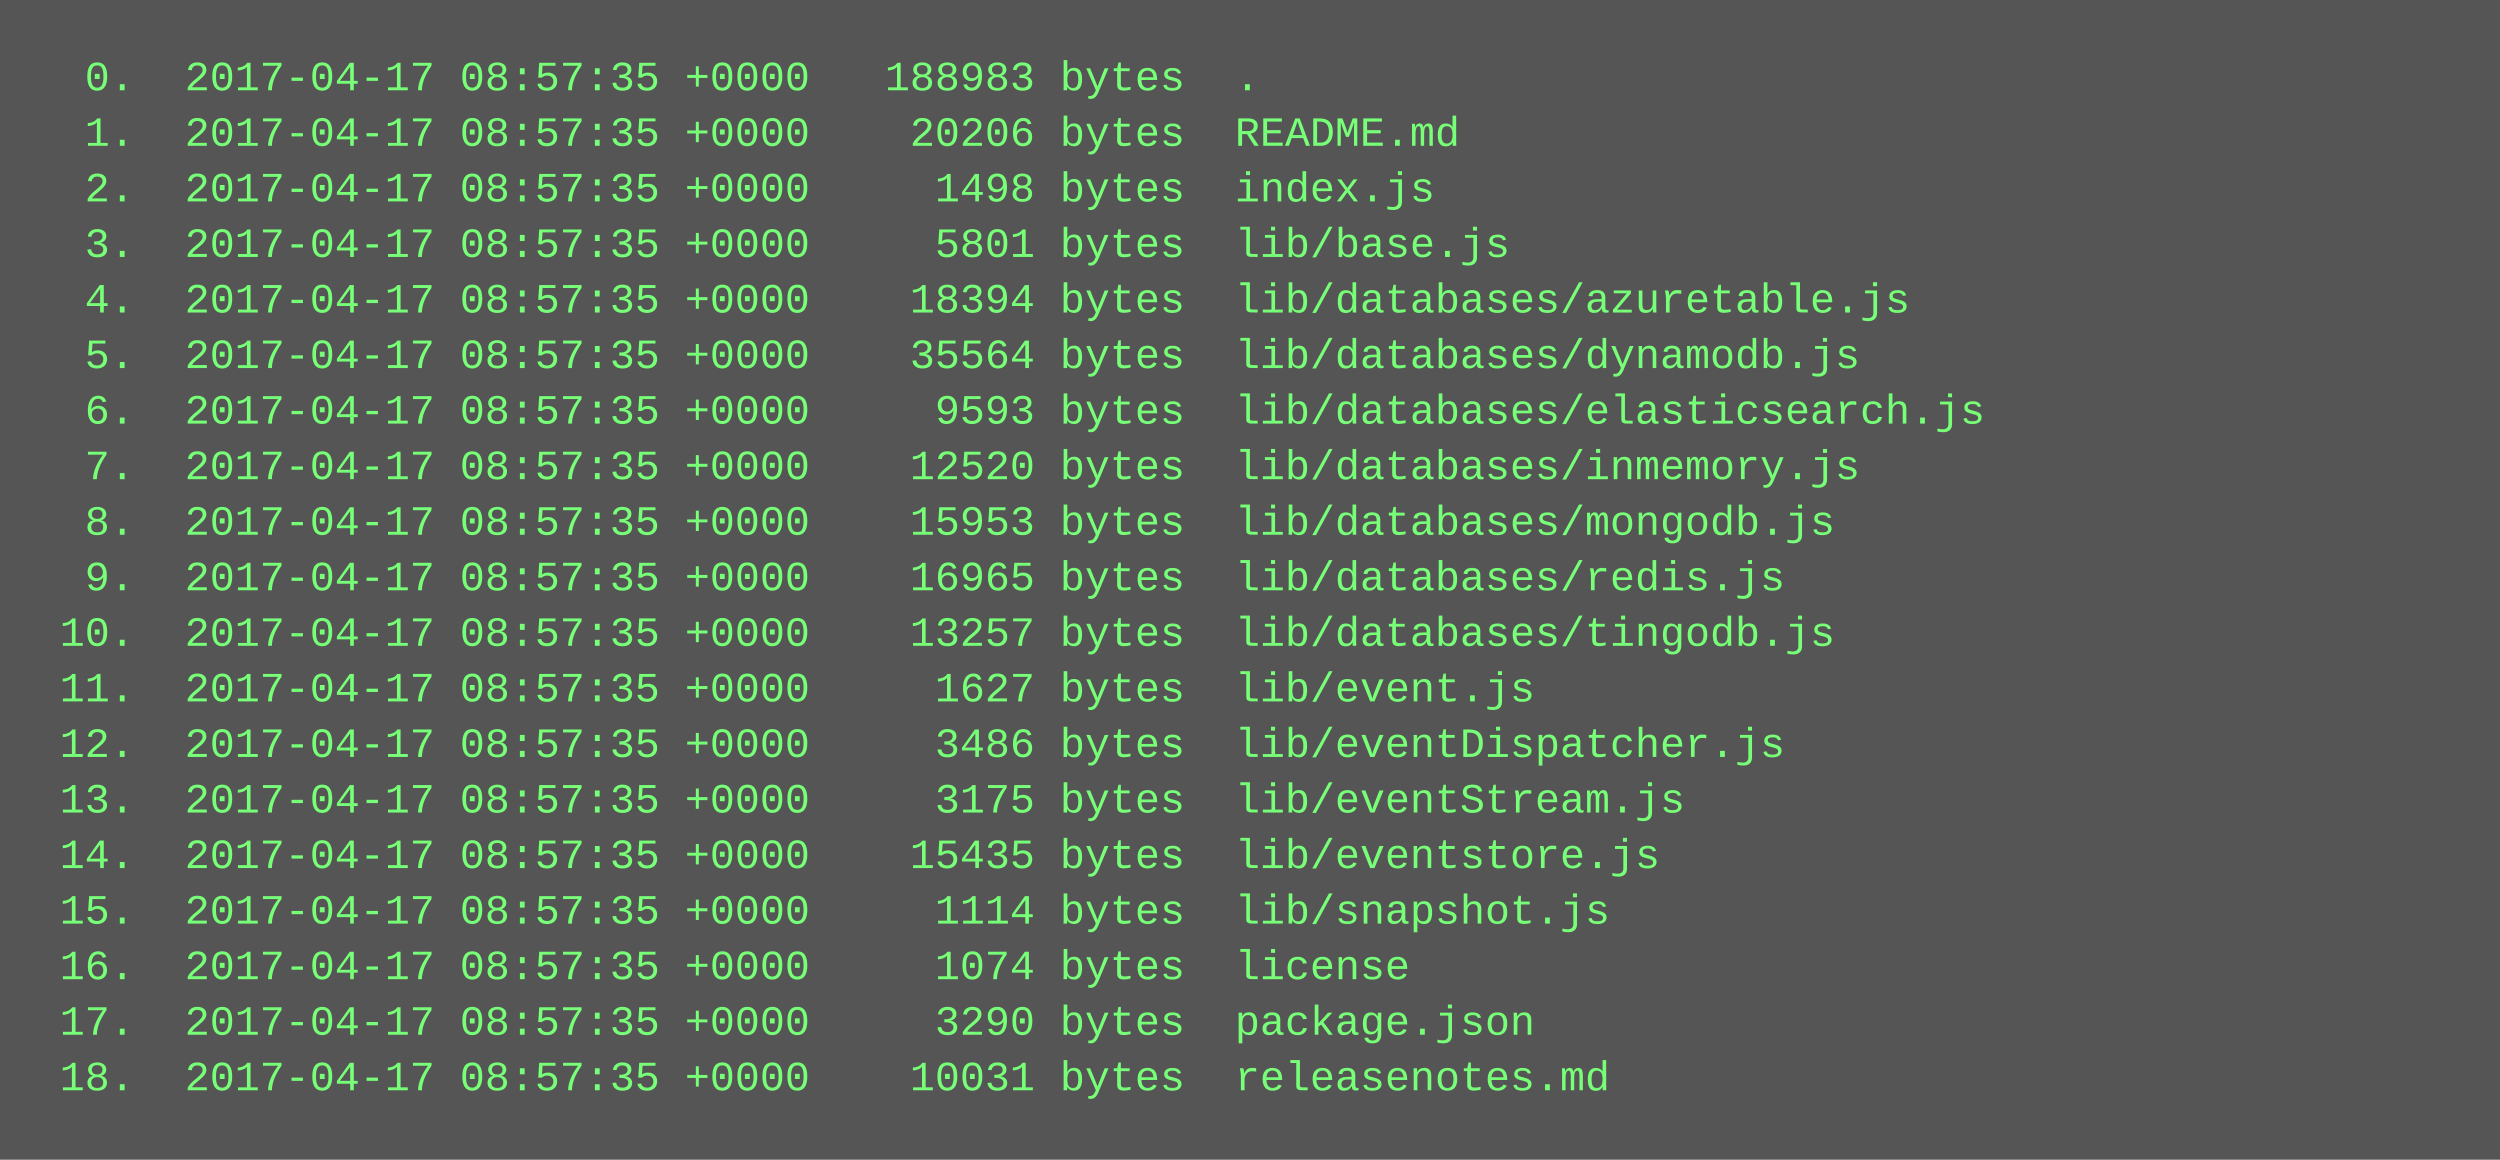
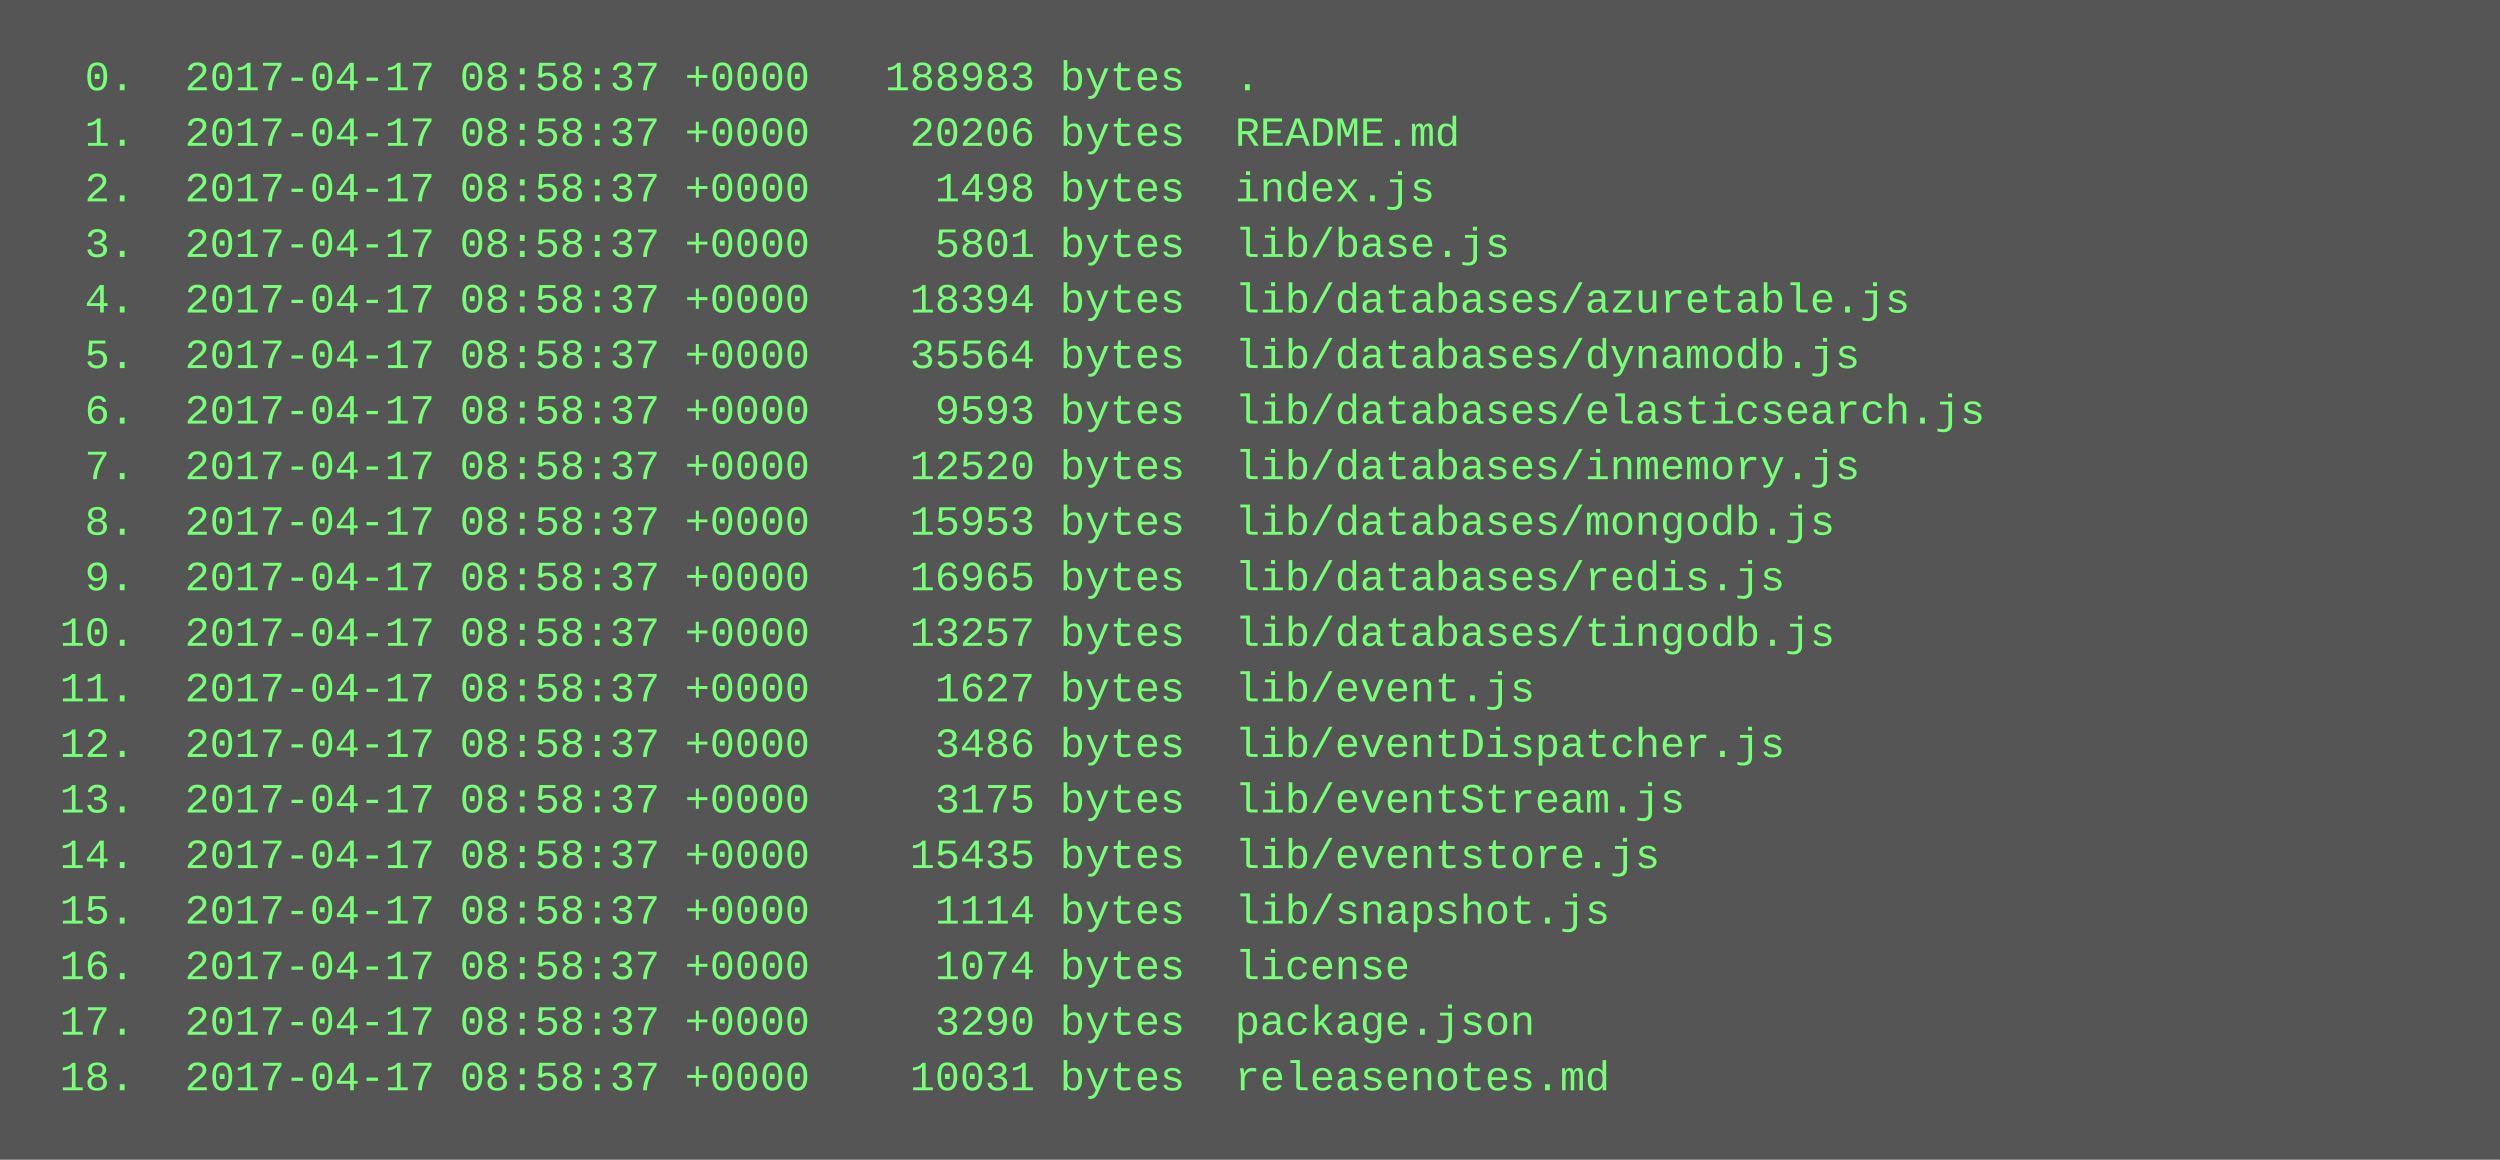
<svg xmlns="http://www.w3.org/2000/svg" height="334" width="720">
  <rect height="334" fill="#555" width="720" />
  <text fill="#7f7" font-family="Courier New" font-size="12" xml:space="preserve">
-     <tspan x="10" y="26">  0.  2017-04-17 08:57:35 +0000   188983 bytes  .</tspan>
-     <tspan x="10" y="42">  1.  2017-04-17 08:57:35 +0000    20206 bytes  README.md</tspan>
-     <tspan x="10" y="58">  2.  2017-04-17 08:57:35 +0000     1498 bytes  index.js</tspan>
-     <tspan x="10" y="74">  3.  2017-04-17 08:57:35 +0000     5801 bytes  lib/base.js</tspan>
-     <tspan x="10" y="90">  4.  2017-04-17 08:57:35 +0000    18394 bytes  lib/databases/azuretable.js</tspan>
-     <tspan x="10" y="106">  5.  2017-04-17 08:57:35 +0000    35564 bytes  lib/databases/dynamodb.js</tspan>
-     <tspan x="10" y="122">  6.  2017-04-17 08:57:35 +0000     9593 bytes  lib/databases/elasticsearch.js</tspan>
-     <tspan x="10" y="138">  7.  2017-04-17 08:57:35 +0000    12520 bytes  lib/databases/inmemory.js</tspan>
-     <tspan x="10" y="154">  8.  2017-04-17 08:57:35 +0000    15953 bytes  lib/databases/mongodb.js</tspan>
-     <tspan x="10" y="170">  9.  2017-04-17 08:57:35 +0000    16965 bytes  lib/databases/redis.js</tspan>
-     <tspan x="10" y="186"> 10.  2017-04-17 08:57:35 +0000    13257 bytes  lib/databases/tingodb.js</tspan>
-     <tspan x="10" y="202"> 11.  2017-04-17 08:57:35 +0000     1627 bytes  lib/event.js</tspan>
-     <tspan x="10" y="218"> 12.  2017-04-17 08:57:35 +0000     3486 bytes  lib/eventDispatcher.js</tspan>
-     <tspan x="10" y="234"> 13.  2017-04-17 08:57:35 +0000     3175 bytes  lib/eventStream.js</tspan>
-     <tspan x="10" y="250"> 14.  2017-04-17 08:57:35 +0000    15435 bytes  lib/eventstore.js</tspan>
-     <tspan x="10" y="266"> 15.  2017-04-17 08:57:35 +0000     1114 bytes  lib/snapshot.js</tspan>
-     <tspan x="10" y="282"> 16.  2017-04-17 08:57:35 +0000     1074 bytes  license</tspan>
-     <tspan x="10" y="298"> 17.  2017-04-17 08:57:35 +0000     3290 bytes  package.json</tspan>
-     <tspan x="10" y="314"> 18.  2017-04-17 08:57:35 +0000    10031 bytes  releasenotes.md</tspan>
+     <tspan x="10" y="26">  0.  2017-04-17 08:58:37 +0000   188983 bytes  .</tspan>
+     <tspan x="10" y="42">  1.  2017-04-17 08:58:37 +0000    20206 bytes  README.md</tspan>
+     <tspan x="10" y="58">  2.  2017-04-17 08:58:37 +0000     1498 bytes  index.js</tspan>
+     <tspan x="10" y="74">  3.  2017-04-17 08:58:37 +0000     5801 bytes  lib/base.js</tspan>
+     <tspan x="10" y="90">  4.  2017-04-17 08:58:37 +0000    18394 bytes  lib/databases/azuretable.js</tspan>
+     <tspan x="10" y="106">  5.  2017-04-17 08:58:37 +0000    35564 bytes  lib/databases/dynamodb.js</tspan>
+     <tspan x="10" y="122">  6.  2017-04-17 08:58:37 +0000     9593 bytes  lib/databases/elasticsearch.js</tspan>
+     <tspan x="10" y="138">  7.  2017-04-17 08:58:37 +0000    12520 bytes  lib/databases/inmemory.js</tspan>
+     <tspan x="10" y="154">  8.  2017-04-17 08:58:37 +0000    15953 bytes  lib/databases/mongodb.js</tspan>
+     <tspan x="10" y="170">  9.  2017-04-17 08:58:37 +0000    16965 bytes  lib/databases/redis.js</tspan>
+     <tspan x="10" y="186"> 10.  2017-04-17 08:58:37 +0000    13257 bytes  lib/databases/tingodb.js</tspan>
+     <tspan x="10" y="202"> 11.  2017-04-17 08:58:37 +0000     1627 bytes  lib/event.js</tspan>
+     <tspan x="10" y="218"> 12.  2017-04-17 08:58:37 +0000     3486 bytes  lib/eventDispatcher.js</tspan>
+     <tspan x="10" y="234"> 13.  2017-04-17 08:58:37 +0000     3175 bytes  lib/eventStream.js</tspan>
+     <tspan x="10" y="250"> 14.  2017-04-17 08:58:37 +0000    15435 bytes  lib/eventstore.js</tspan>
+     <tspan x="10" y="266"> 15.  2017-04-17 08:58:37 +0000     1114 bytes  lib/snapshot.js</tspan>
+     <tspan x="10" y="282"> 16.  2017-04-17 08:58:37 +0000     1074 bytes  license</tspan>
+     <tspan x="10" y="298"> 17.  2017-04-17 08:58:37 +0000     3290 bytes  package.json</tspan>
+     <tspan x="10" y="314"> 18.  2017-04-17 08:58:37 +0000    10031 bytes  releasenotes.md</tspan>
  </text>
</svg>
